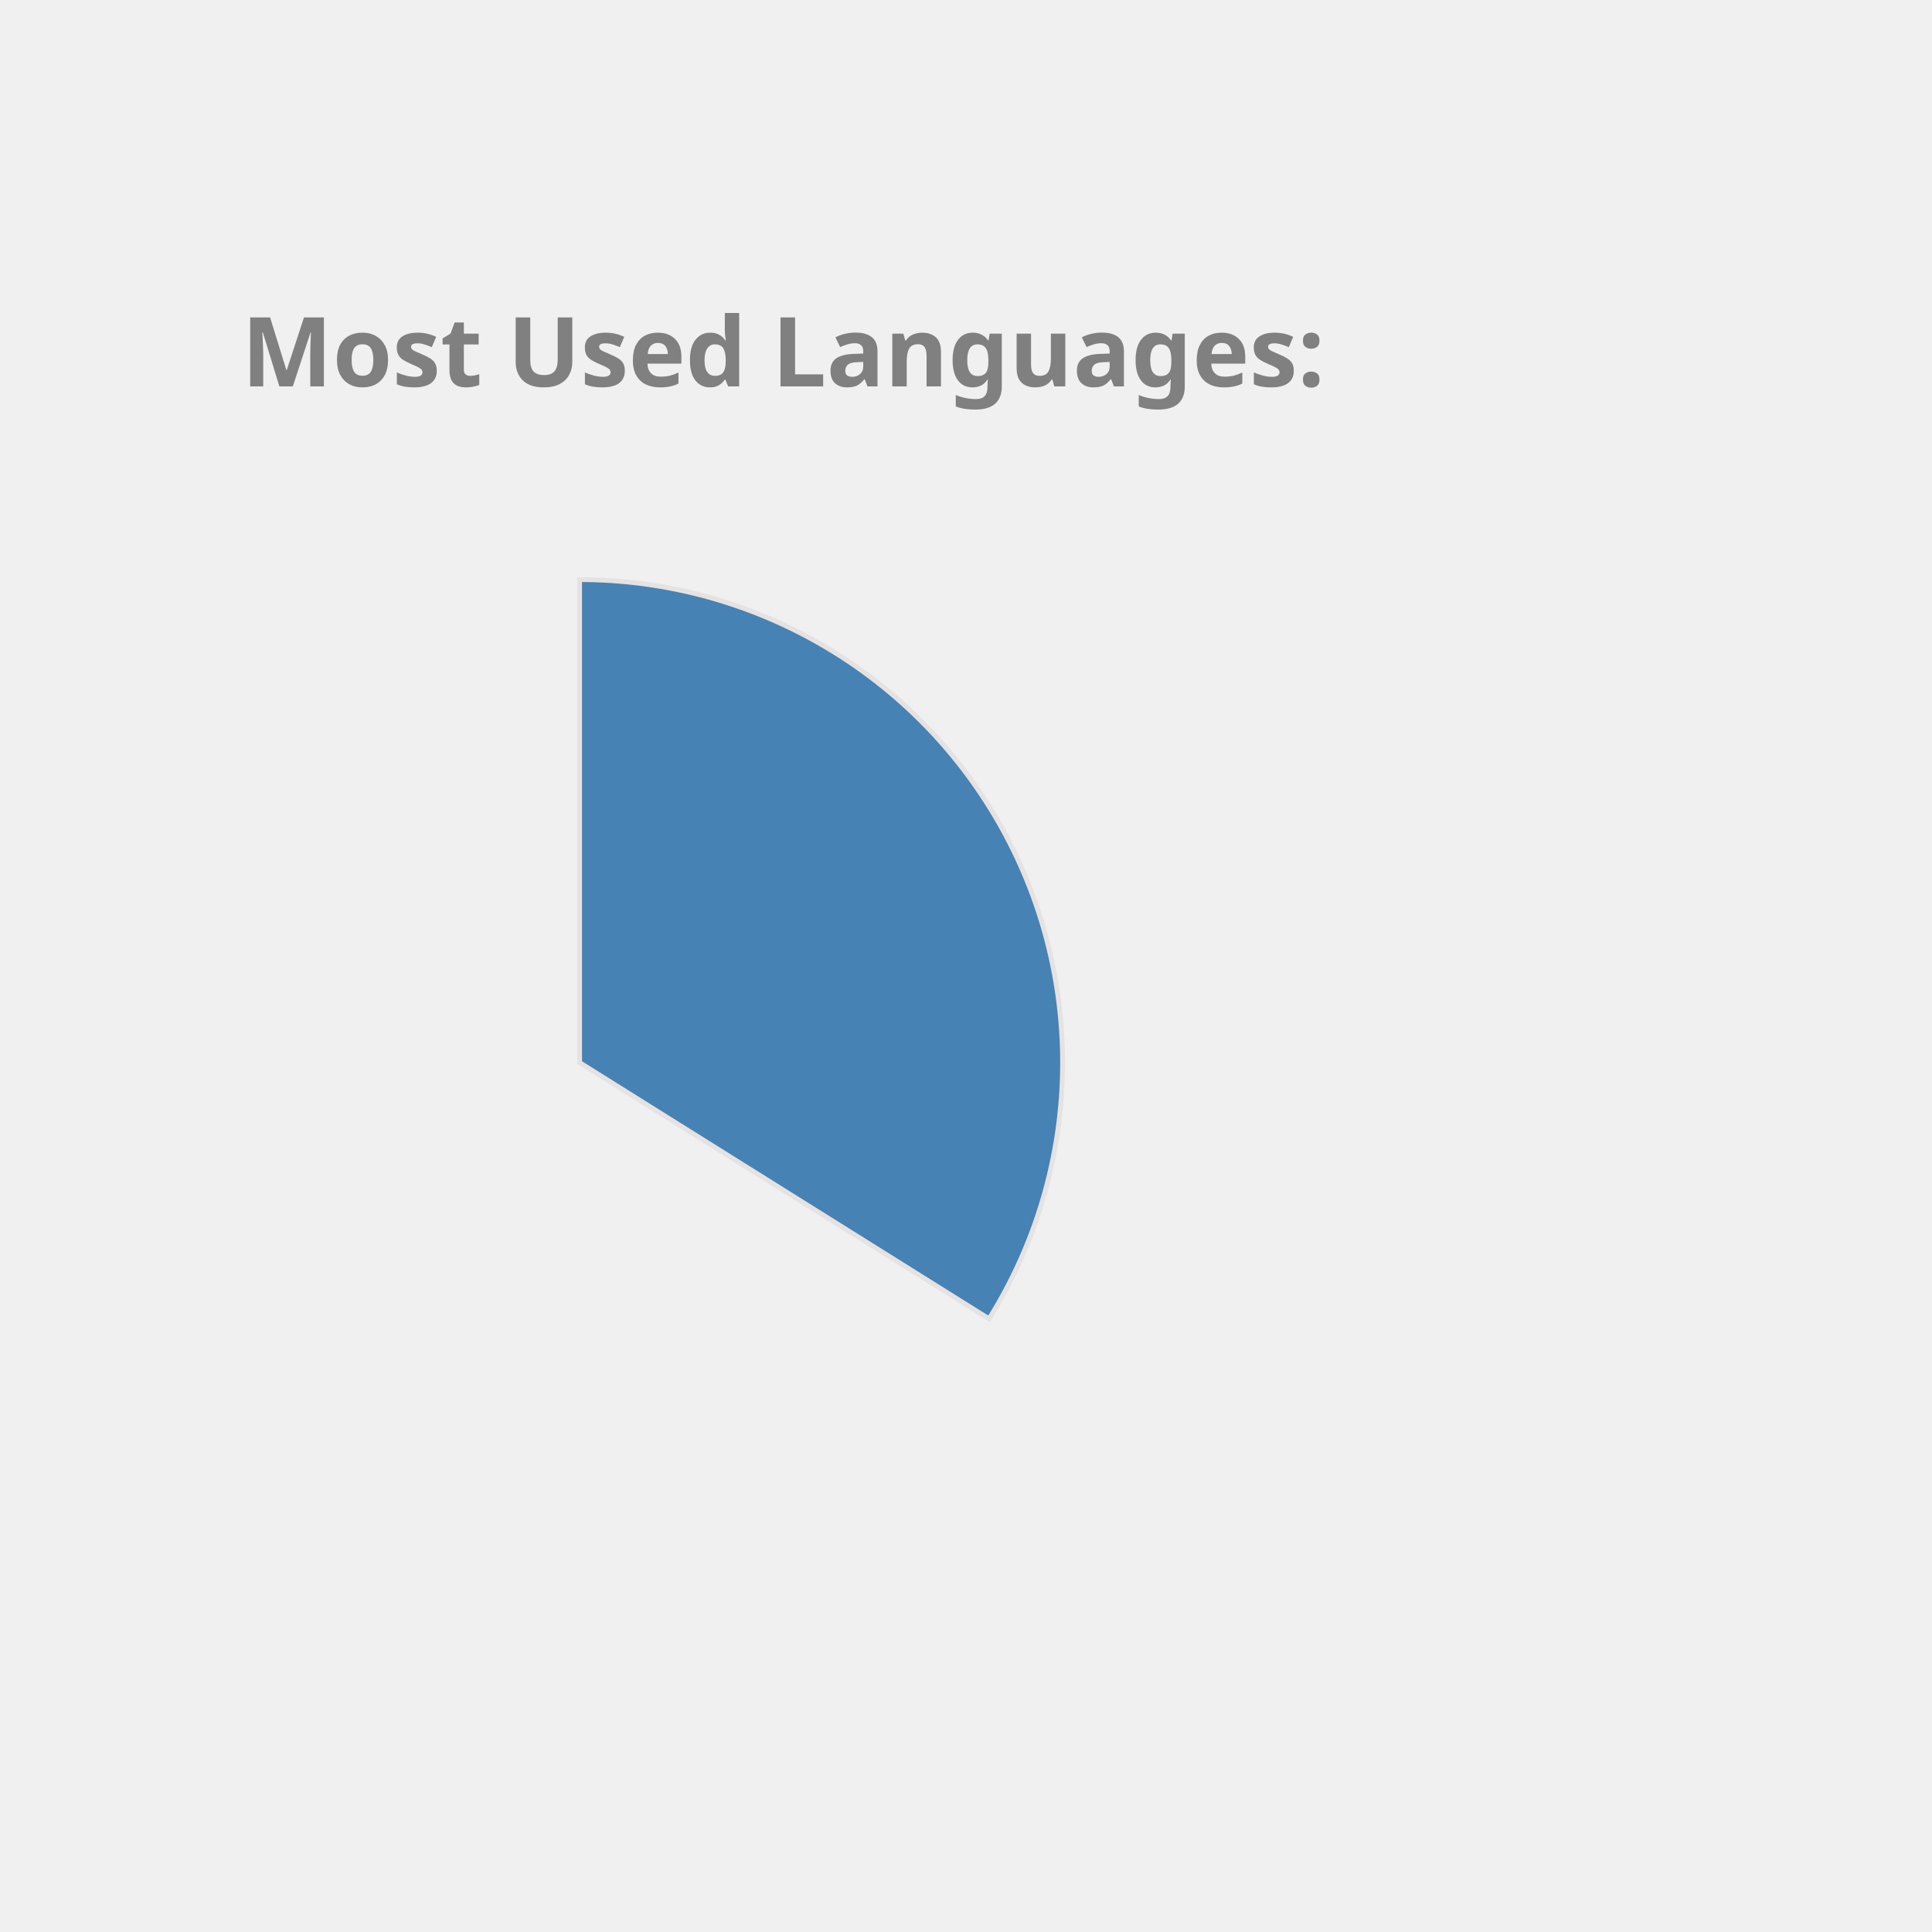
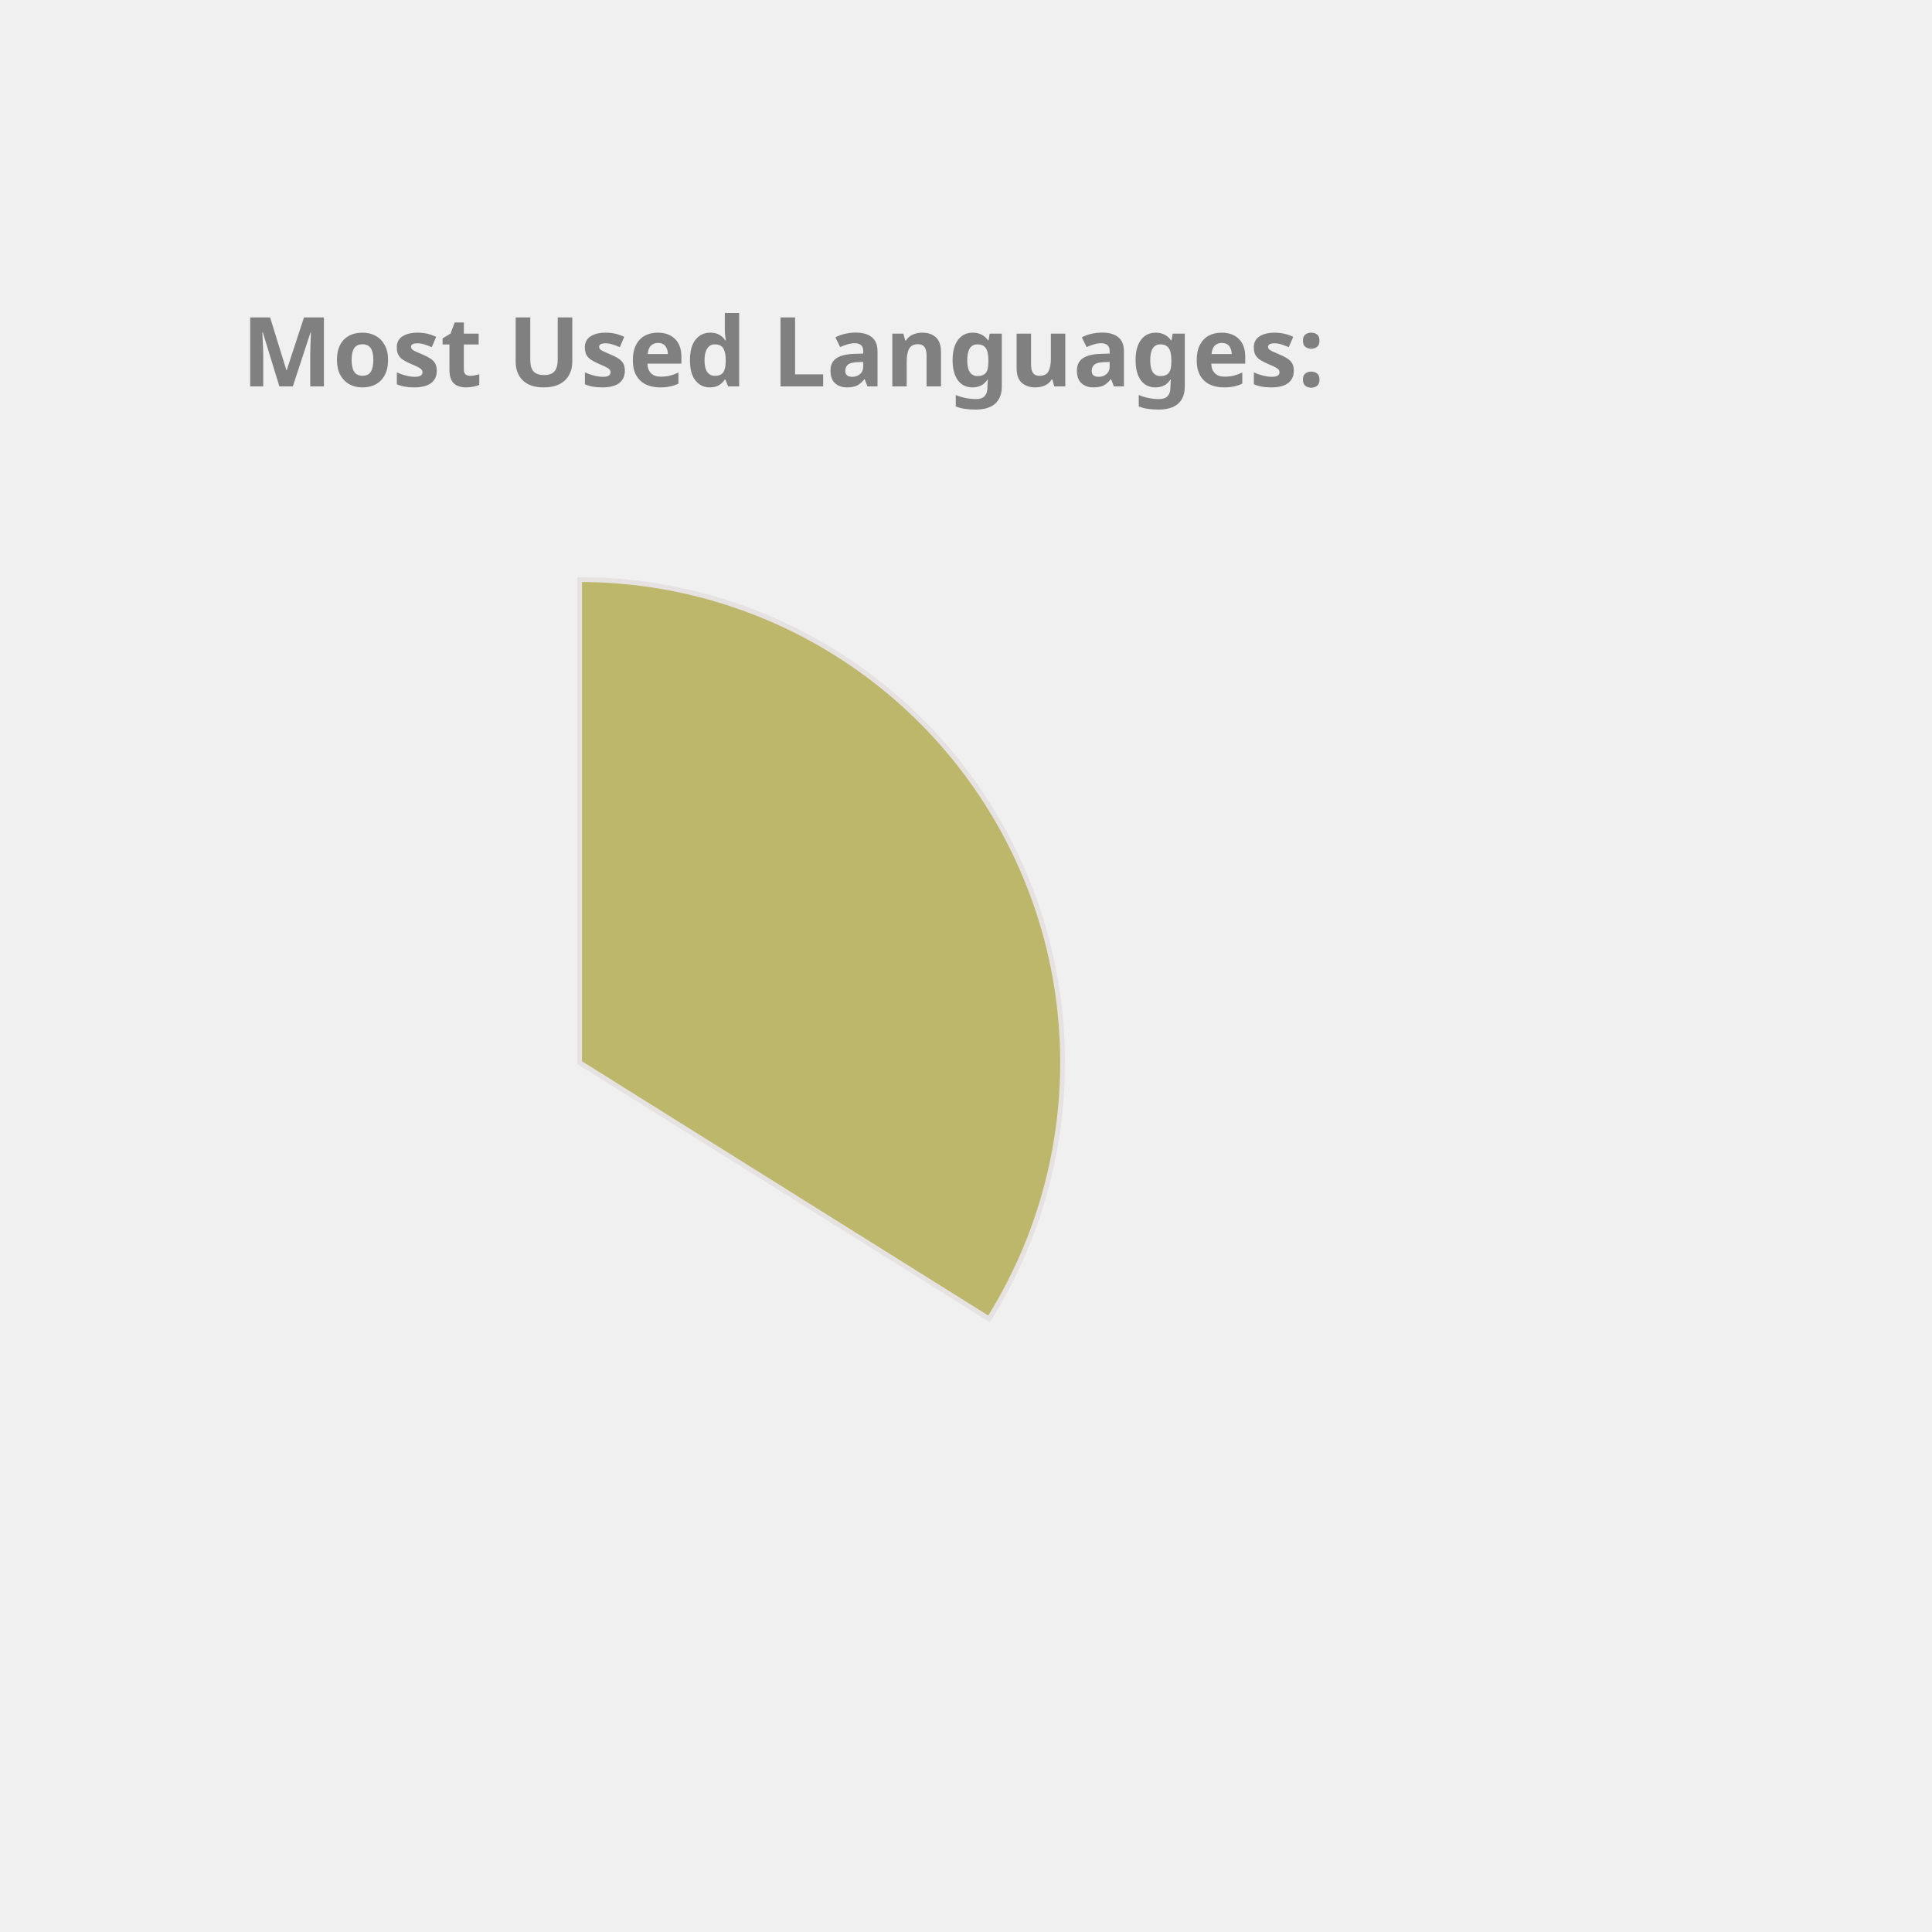
<svg xmlns="http://www.w3.org/2000/svg" height="350px" width="350px" viewBox="0 0 400 400">
  <style> 
        .label {
                font: bold 20px sans-serif;
                color: #404040;
                -webkit-text-stroke: 1px white;
        }

        path {
                stroke: #E6E2E1;
                stroke-width: 1px;
                transform: translate(60px, 100px);
        }

        .path_1 {
                animation: fadeIn 5s linear forwards;
        }

        .path_2 {
                transform: scale(0);
                animation: fadeIn 5s linear forwards 5s;
        }


        
        .path_3 {
                transform: scale(0);
                animation: fadeIn 5s linear forwards 10s;
        }


        .path_4 {
                transform: scale(0);
                animation: fadeIn 5s linear forwards 15s;
        }

        .path_5 {
                transform: scale(0);
                animation: fadeIn 5s linear forwards 20s;
        }

        .path_6 {
                transform: scale(0);
                animation: fadeIn 5s linear forwards 25s;
        }

        .path_7 {
                transform: scale(0);
                animation: fadeIn 5s linear forwards 30s;
        }

        .path_8 {
                transform: scale(0);
                animation: fadeIn 5s linear forwards 35s;
        }

        .path_9 {
                transform: scale(0);
                animation: fadeIn 5s linear forwards 40s;
        }

        .path_10 {
                transform: scale(0);
                animation: fadeIn 5s linear forwards 45s;
        }

        @keyframes fadeIn {
                0% {                        
                        transform: translate(250px, 300px) rotate(0deg) scale(0);
                        
                }
                50% {
                        transform: translate(150px, 220px) rotate(180deg) scale(0.5);
                        
                }
                
                100% {
                        transform: translate(60px, 120px) rotate(360deg) scale(1);
                        
                }
        }
        .txt_1 {
                opacity: 0;
                animation: txtShow 5s linear forwards 0s;
        }

        .txt_2 {
                opacity: 0;
                animation: txtShow 5s linear forwards 5s;
        }

        .txt_3 {
                opacity: 0;
                animation: txtShow 5s linear forwards 10s;
        }

        .txt_4 {
                opacity: 0;
                animation: txtShow 5s linear forwards 15s;
        }

        .txt_5 {
                opacity: 0;
                animation: txtShow 5s linear forwards 20s;
        }

        .txt_6 {
                opacity: 0;
                animation: txtShow 5s linear forwards 25s;
        }

        .txt_7 {
                opacity: 0;
                animation: txtShow 5s linear forwards 30s;
        }

        .txt_8 {
                opacity: 0;
                animation: txtShow 5s linear forwards 35s;
        }

        .txt_9 {
                opacity: 0;
                animation: txtShow 5s linear forwards 40s;
        }

        .txt_10 {
                opacity: 0;
                animation: txtShow 5s linear forwards 45s;
        }

        @keyframes txtShow {
                0% {                        
                        opacity: 0;
                        transform: translate(0px, 0px) scale(0);
                }
                100% {
                        opacity: 1;
                        transform: translate(0px, 0px) scale(1);
                        
                }
        }
</style>
-   <path class="path_1" d="M 60,120 L 60,20 A 100,100 0 0 1 144.768,173.051 Z" fill="SteelBlue" stroke="#fff" stroke-width="2" />
-   <text class="txt_1" x="260" y="150" fill="SteelBlue" stroke="SteelBlue" stroke-width="1">TypeScript</text>
-   <path class="path_2" d="M 60,120 L 144.768,173.051 A 100,100 0 0 1 -11.594,189.817 Z" fill="MediumAquaMarine" stroke="#fff" stroke-width="2" />
-   <text class="txt_2" x="260" y="170" fill="MediumAquaMarine" stroke="MediumAquaMarine" stroke-width="1">Java</text>
-   <path class="path_3" d="M 60,120 L -11.594,189.817 A 100,100 0 0 1 -34.299,86.718 Z" fill="DodgerBlue" stroke="#fff" stroke-width="2" />
-   <text class="txt_3" x="260" y="190" fill="DodgerBlue" stroke="DodgerBlue" stroke-width="1">JavaScript</text>
-   <path class="path_4" d="M 60,120 L -34.299,86.718 A 100,100 0 0 1 -23.06,64.312 Z" fill="Gold" stroke="#fff" stroke-width="2" />
-   <text class="txt_4" x="260" y="210" fill="Gold" stroke="Gold" stroke-width="1">HTML</text>
-   <path class="path_5" d="M 60,120 L -23.06,64.312 A 100,100 0 0 1 -10.265,48.846 Z" fill="IndianRed" stroke="#fff" stroke-width="2" />
-   <text class="txt_5" x="260" y="230" fill="IndianRed" stroke="IndianRed" stroke-width="1">Sass</text>
-   <path class="path_6" d="M 60,120 L -10.265,48.846 A 100,100 0 0 1 4.312,36.94 Z" fill="Salmon" stroke="#fff" stroke-width="2" />
-   <text class="txt_6" x="260" y="250" fill="Salmon" stroke="Salmon" stroke-width="1">CSS</text>
-   <path class="path_7" d="M 60,120 L 4.312,36.94 A 100,100 0 0 1 19.709,28.476 Z" fill="RoyalBlue" stroke="#fff" stroke-width="2" />
-   <text class="txt_7" x="260" y="270" fill="RoyalBlue" stroke="RoyalBlue" stroke-width="1">MATLAB</text>
-   <path class="path_8" d="M 60,120 L 19.709,28.476 A 100,100 0 0 1 29.098,24.894 Z" fill="Tomato" stroke="#fff" stroke-width="2" />
-   <text class="txt_8" x="260" y="290" fill="Tomato" stroke="Tomato" stroke-width="1">C++</text>
-   <path class="path_9" d="M 60,120 L 29.098,24.894 A 100,100 0 0 1 36.35,22.837 Z" fill="MediumTurquoise" stroke="#fff" stroke-width="2" />
-   <text class="txt_9" x="260" y="310" fill="MediumTurquoise" stroke="MediumTurquoise" stroke-width="1">Python</text>
-   <path class="path_10" d="M 60,120 L 36.35,22.837 A 100,100 0 0 1 43.117,21.436 Z" fill="Orchid" stroke="#fff" stroke-width="2" />
-   <text class="txt_10" x="260" y="330" fill="Orchid" stroke="Orchid" stroke-width="1">Batchfile</text>
+   <path class="path_1" d="M 60,120 L 60,20 A 100,100 0 0 1 144.768,173.051 Z" fill="DarkKhaki" stroke="#fff" stroke-width="2" />
+   <text class="txt_1" x="260" y="150" fill="DarkKhaki" stroke="DarkKhaki" stroke-width="1">TypeScript</text>
+   <path class="path_2" d="M 60,120 L 144.768,173.051 A 100,100 0 0 1 -11.594,189.817 Z" fill="IndianRed" stroke="#fff" stroke-width="2" />
+   <text class="txt_2" x="260" y="170" fill="IndianRed" stroke="IndianRed" stroke-width="1">Java</text>
+   <path class="path_3" d="M 60,120 L -11.594,189.817 A 100,100 0 0 1 -34.299,86.718 Z" fill="Gold" stroke="#fff" stroke-width="2" />
+   <text class="txt_3" x="260" y="190" fill="Gold" stroke="Gold" stroke-width="1">JavaScript</text>
+   <path class="path_4" d="M 60,120 L -34.299,86.718 A 100,100 0 0 1 -23.06,64.312 Z" fill="RosyBrown" stroke="#fff" stroke-width="2" />
+   <text class="txt_4" x="260" y="210" fill="RosyBrown" stroke="RosyBrown" stroke-width="1">HTML</text>
+   <path class="path_5" d="M 60,120 L -23.06,64.312 A 100,100 0 0 1 -10.265,48.846 Z" fill="Coral" stroke="#fff" stroke-width="2" />
+   <text class="txt_5" x="260" y="230" fill="Coral" stroke="Coral" stroke-width="1">Sass</text>
+   <path class="path_6" d="M 60,120 L -10.265,48.846 A 100,100 0 0 1 4.312,36.94 Z" fill="Pink" stroke="#fff" stroke-width="2" />
+   <text class="txt_6" x="260" y="250" fill="Pink" stroke="Pink" stroke-width="1">CSS</text>
+   <path class="path_7" d="M 60,120 L 4.312,36.94 A 100,100 0 0 1 19.709,28.476 Z" fill="SteelBlue" stroke="#fff" stroke-width="2" />
+   <text class="txt_7" x="260" y="270" fill="SteelBlue" stroke="SteelBlue" stroke-width="1">MATLAB</text>
+   <path class="path_8" d="M 60,120 L 19.709,28.476 A 100,100 0 0 1 29.098,24.894 Z" fill="CornflowerBlue" stroke="#fff" stroke-width="2" />
+   <text class="txt_8" x="260" y="290" fill="CornflowerBlue" stroke="CornflowerBlue" stroke-width="1">C++</text>
+   <path class="path_9" d="M 60,120 L 29.098,24.894 A 100,100 0 0 1 36.35,22.837 Z" fill="Orchid" stroke="#fff" stroke-width="2" />
+   <text class="txt_9" x="260" y="310" fill="Orchid" stroke="Orchid" stroke-width="1">Python</text>
+   <path class="path_10" d="M 60,120 L 36.35,22.837 A 100,100 0 0 1 43.117,21.436 Z" fill="Chocolate" stroke="#fff" stroke-width="2" />
+   <text class="txt_10" x="260" y="330" fill="Chocolate" stroke="Chocolate" stroke-width="1">Batchfile</text>
  <g class="label">
    <text x="50" y="80" fill="grey">Most Used Languages:</text>
  </g>
</svg>
